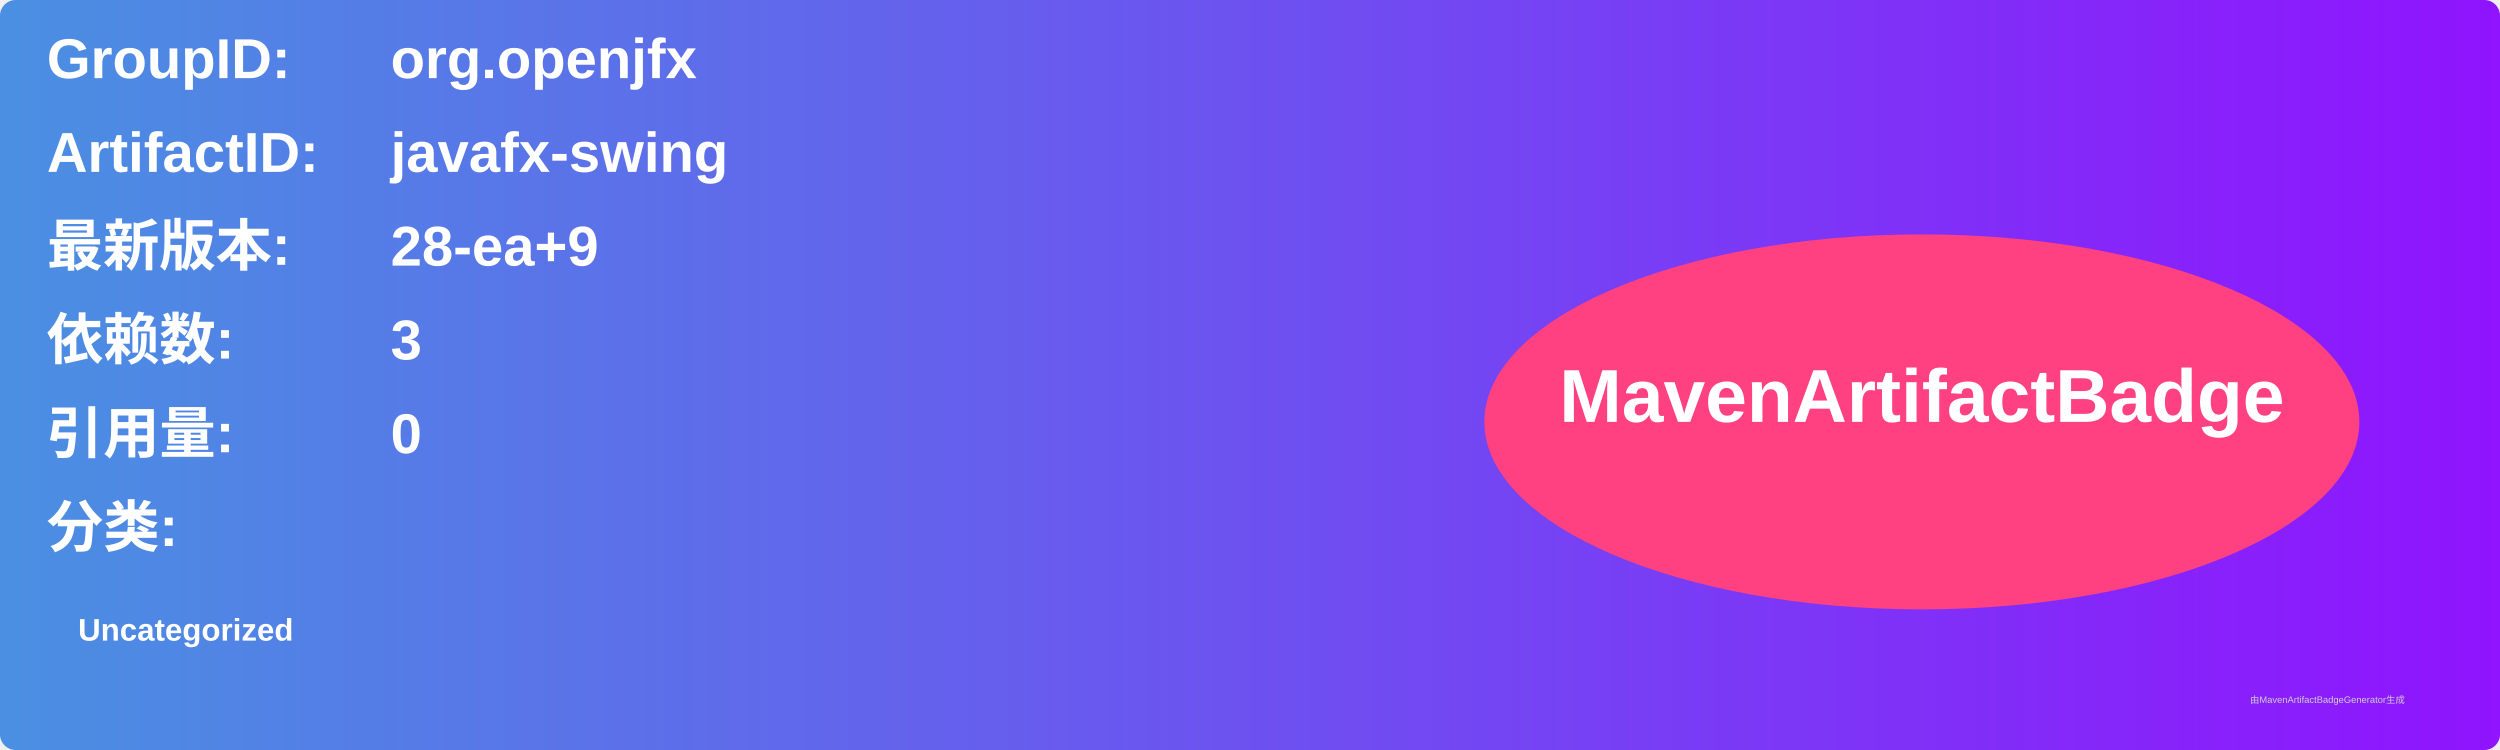
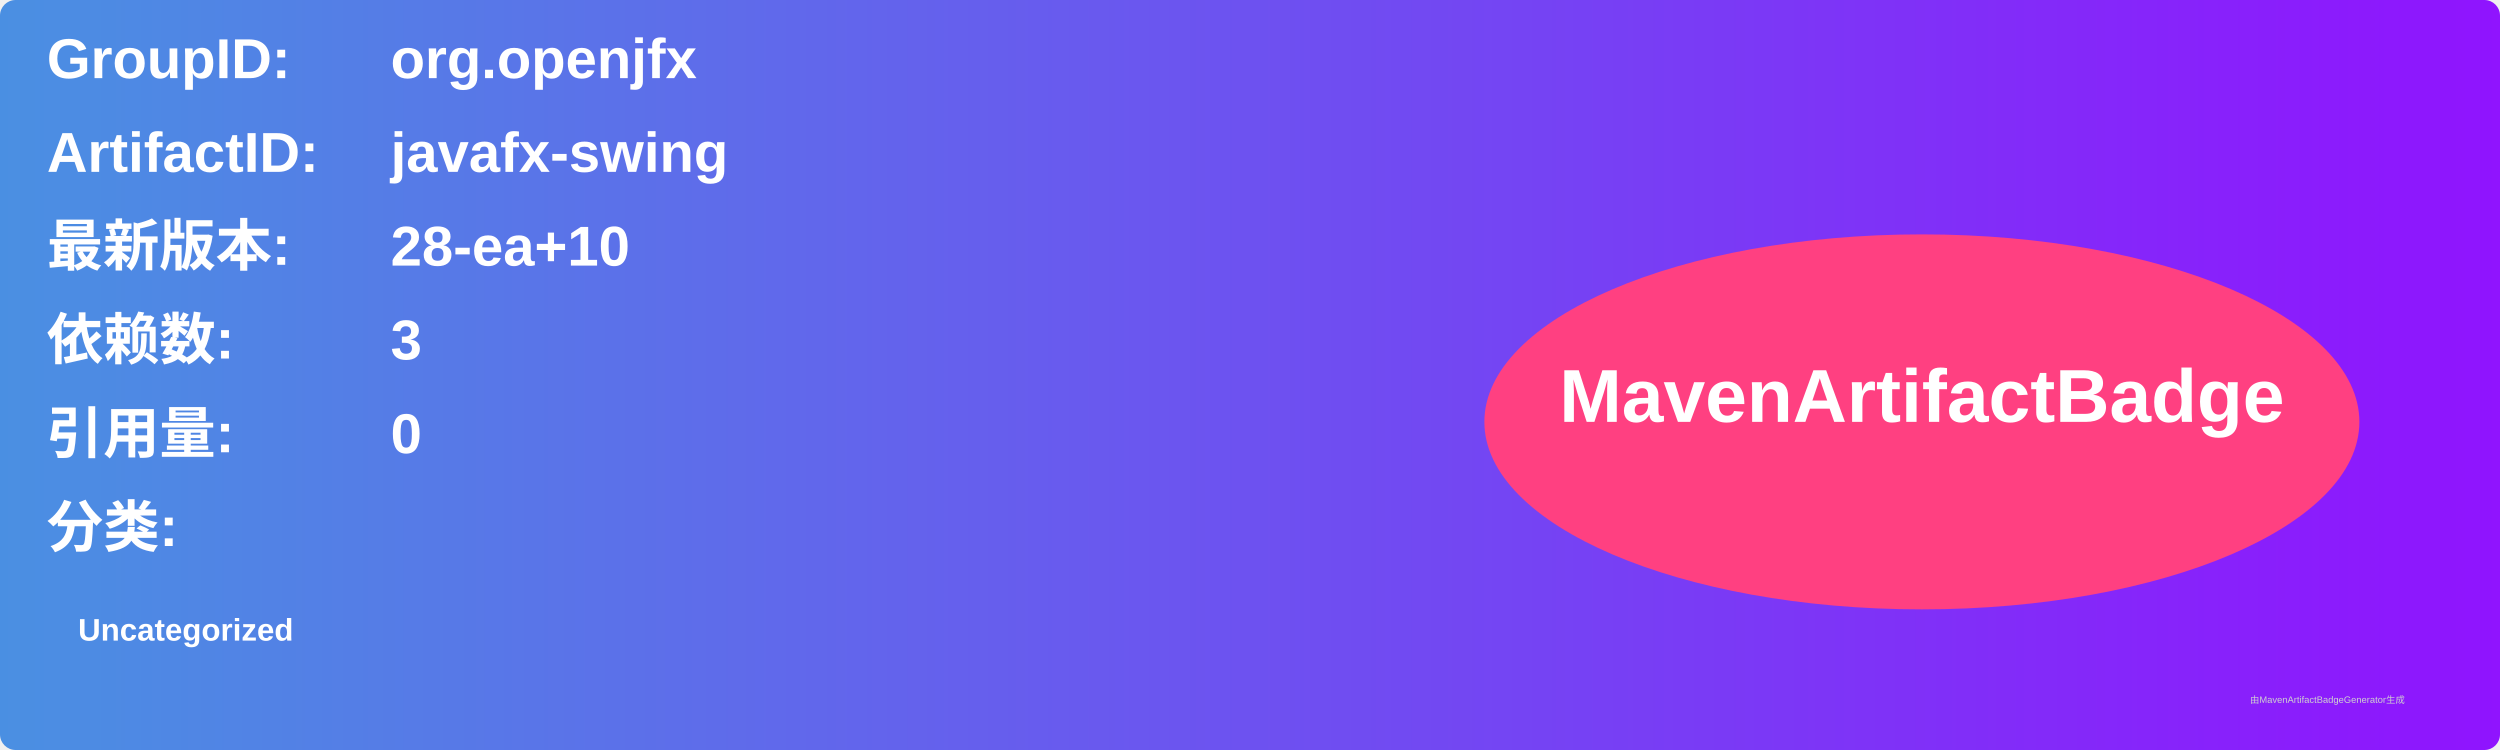
<svg xmlns="http://www.w3.org/2000/svg" width="800" height="240" viewBox="0 0 800 240">
  <linearGradient id="grad" x1="0%" y1="0%" x2="100%" y2="0%">
    <stop offset="0%" stop-color="#4a90e2" />
    <stop offset="100%" stop-color="#9013fe" />
  </linearGradient>
  <rect width="100%" height="100%" rx="5" ry="5" fill="url(#grad)" />
  <g transform="translate(15, 15)">
    <text x="0" y="10" font-family="Arial" font-size="18" fill="white" font-weight="bold" width="260">GroupID:</text>
    <text x="110" y="10" font-family="Arial" font-size="18" fill="white" font-weight="bold" width="460">org.openjfx</text>
    <text x="0" y="40" font-family="Arial" font-size="18" fill="white" font-weight="bold" width="260">ArtifactID:</text>
    <text x="110" y="40" font-family="Arial" font-size="18" fill="white" font-weight="bold" width="460">javafx-swing</text>
    <text x="0" y="70" font-family="Arial" font-size="18" fill="white" font-weight="bold">最新版本:</text>
    <text x="110" y="70" font-family="Arial" font-size="18" fill="white" font-weight="bold">
-       <tspan font-weight="bold">28-ea+9</tspan>
+       <tspan font-weight="bold">28-ea+10</tspan>
    </text>
    <text x="0" y="100" font-family="Arial" font-size="18" fill="white" font-weight="bold">依赖数: </text>
    <text x="110" y="100" font-family="Arial" font-size="18" fill="white">
      <tspan font-weight="bold">3</tspan>
    </text>
    <text x="0" y="130" font-family="Arial" font-size="18" fill="white" font-weight="bold">引用量: </text>
    <text x="110" y="130" font-family="Arial" font-size="18" fill="white">
      <tspan font-weight="bold">0</tspan>
    </text>
    <text x="0" y="160" font-family="Arial" font-size="18" fill="white" font-weight="bold">分类:</text>
    <text x="10" y="190" font-family="Arial" font-size="10" fill="white">
      <tspan font-weight="bold">Uncategorized</tspan>
    </text>
    <ellipse cx="600" cy="120" rx="140" ry="60" fill="#ff4081" />
    <text x="600" y="120" text-anchor="middle" font-family="Arial" font-size="24" fill="white" font-weight="bold">MavenArtifactBadge</text>
  </g>
  <text x="720" y="225" font-family="Arial" font-size="3" fill="#d0d0d0">由MavenArtifactBadgeGenerator生成</text>
</svg>
